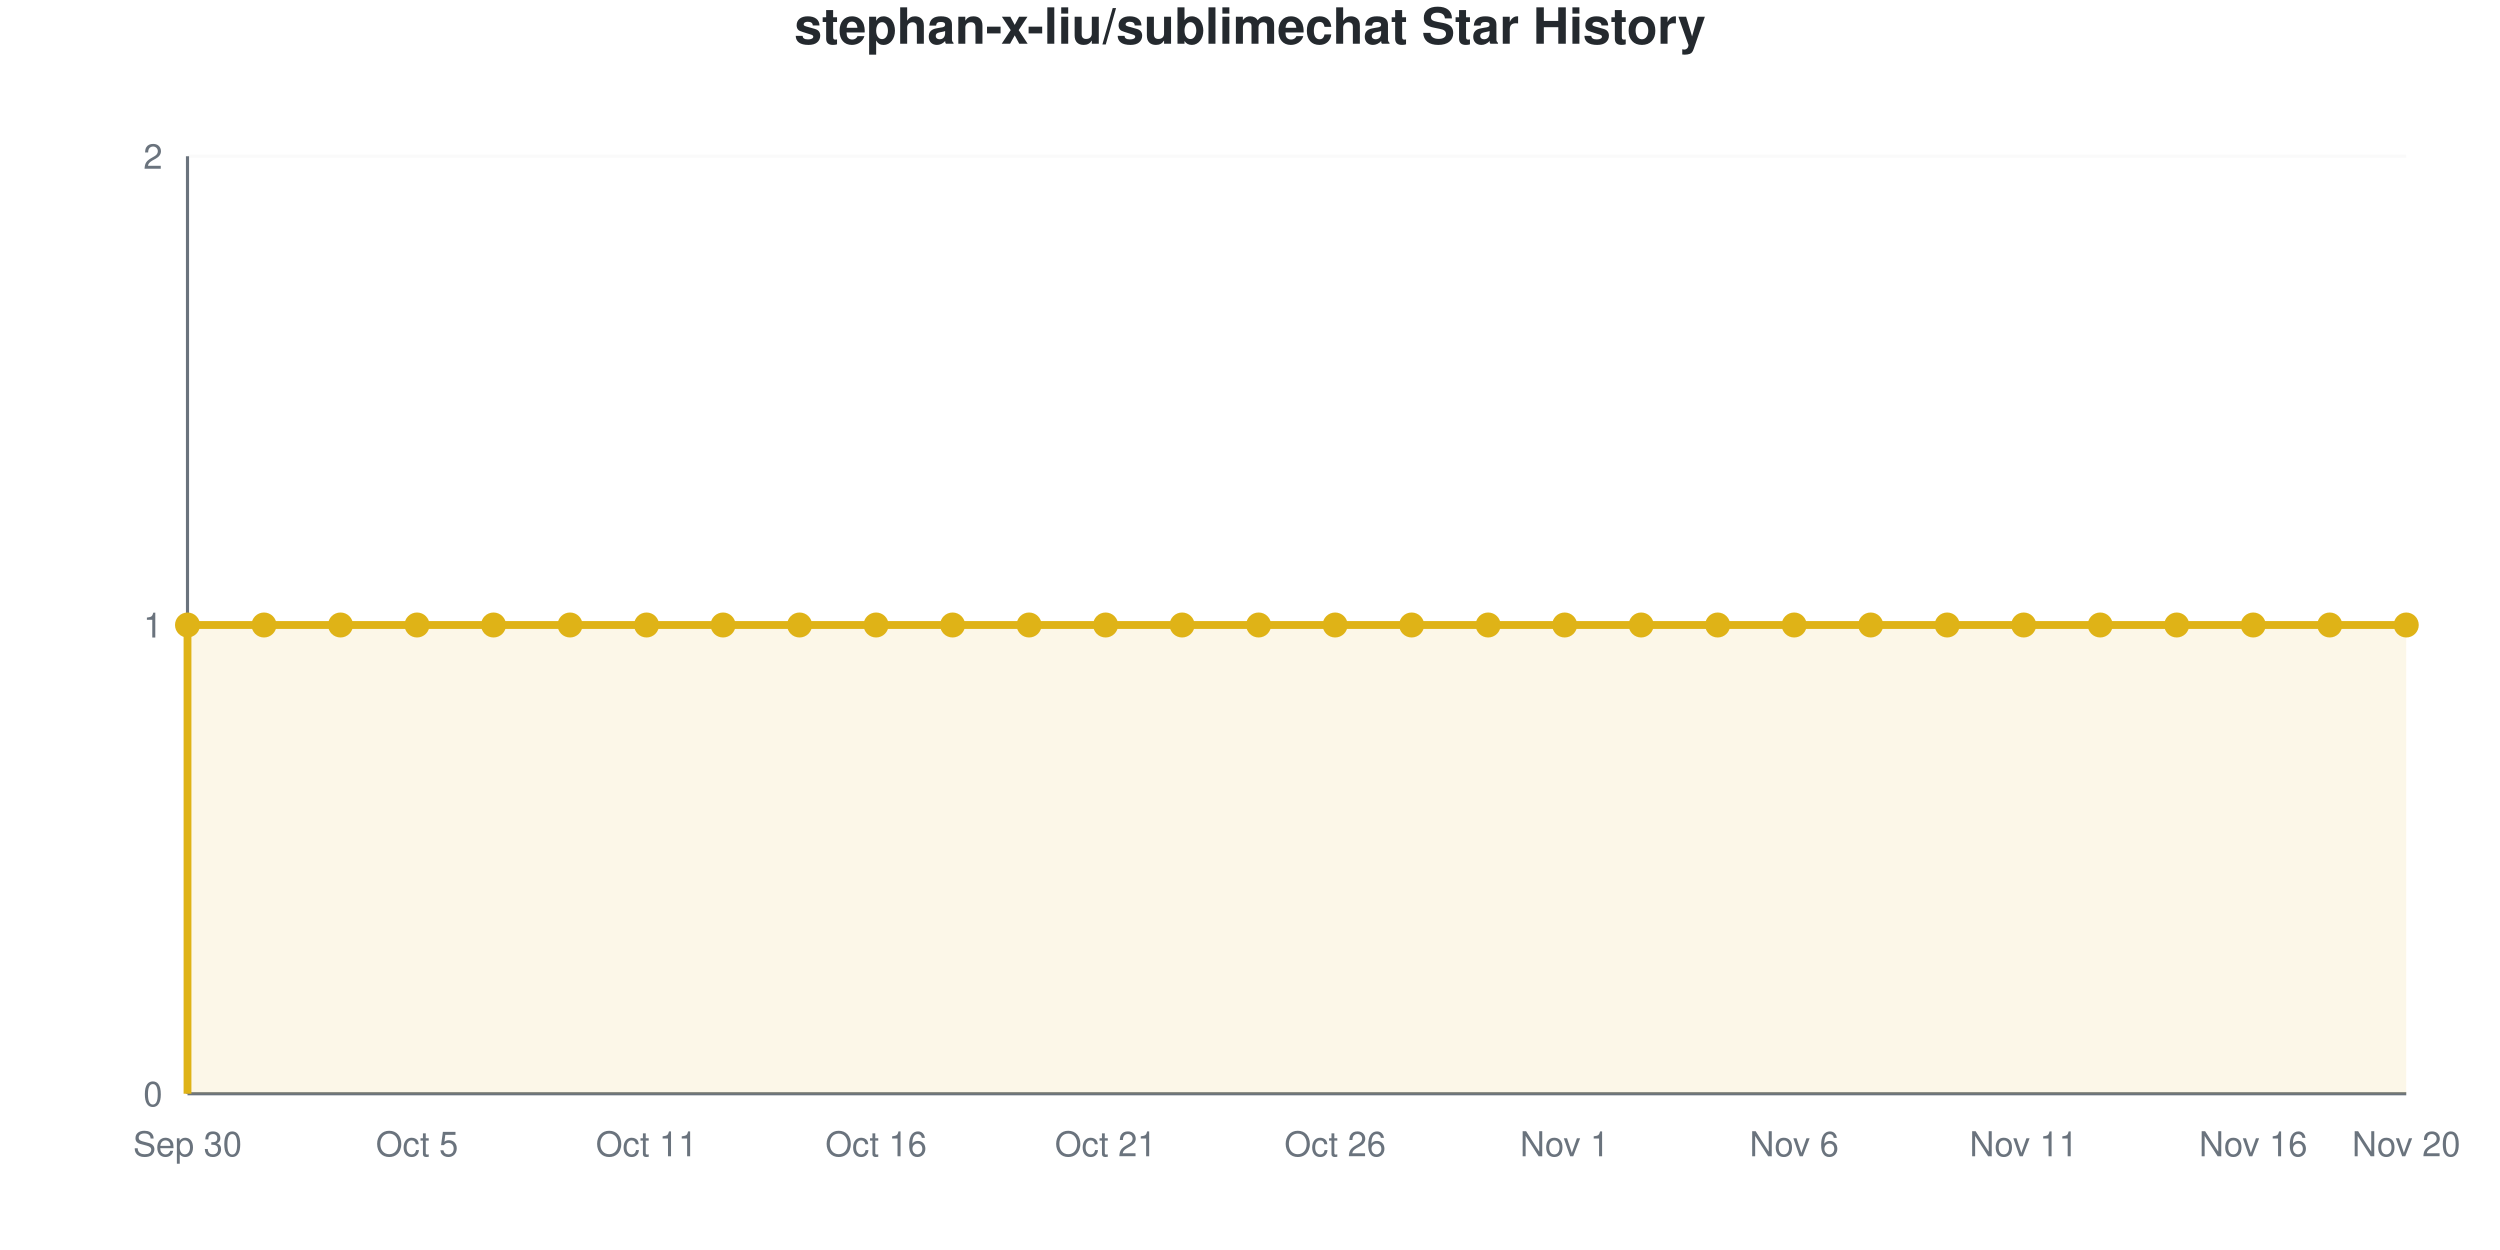
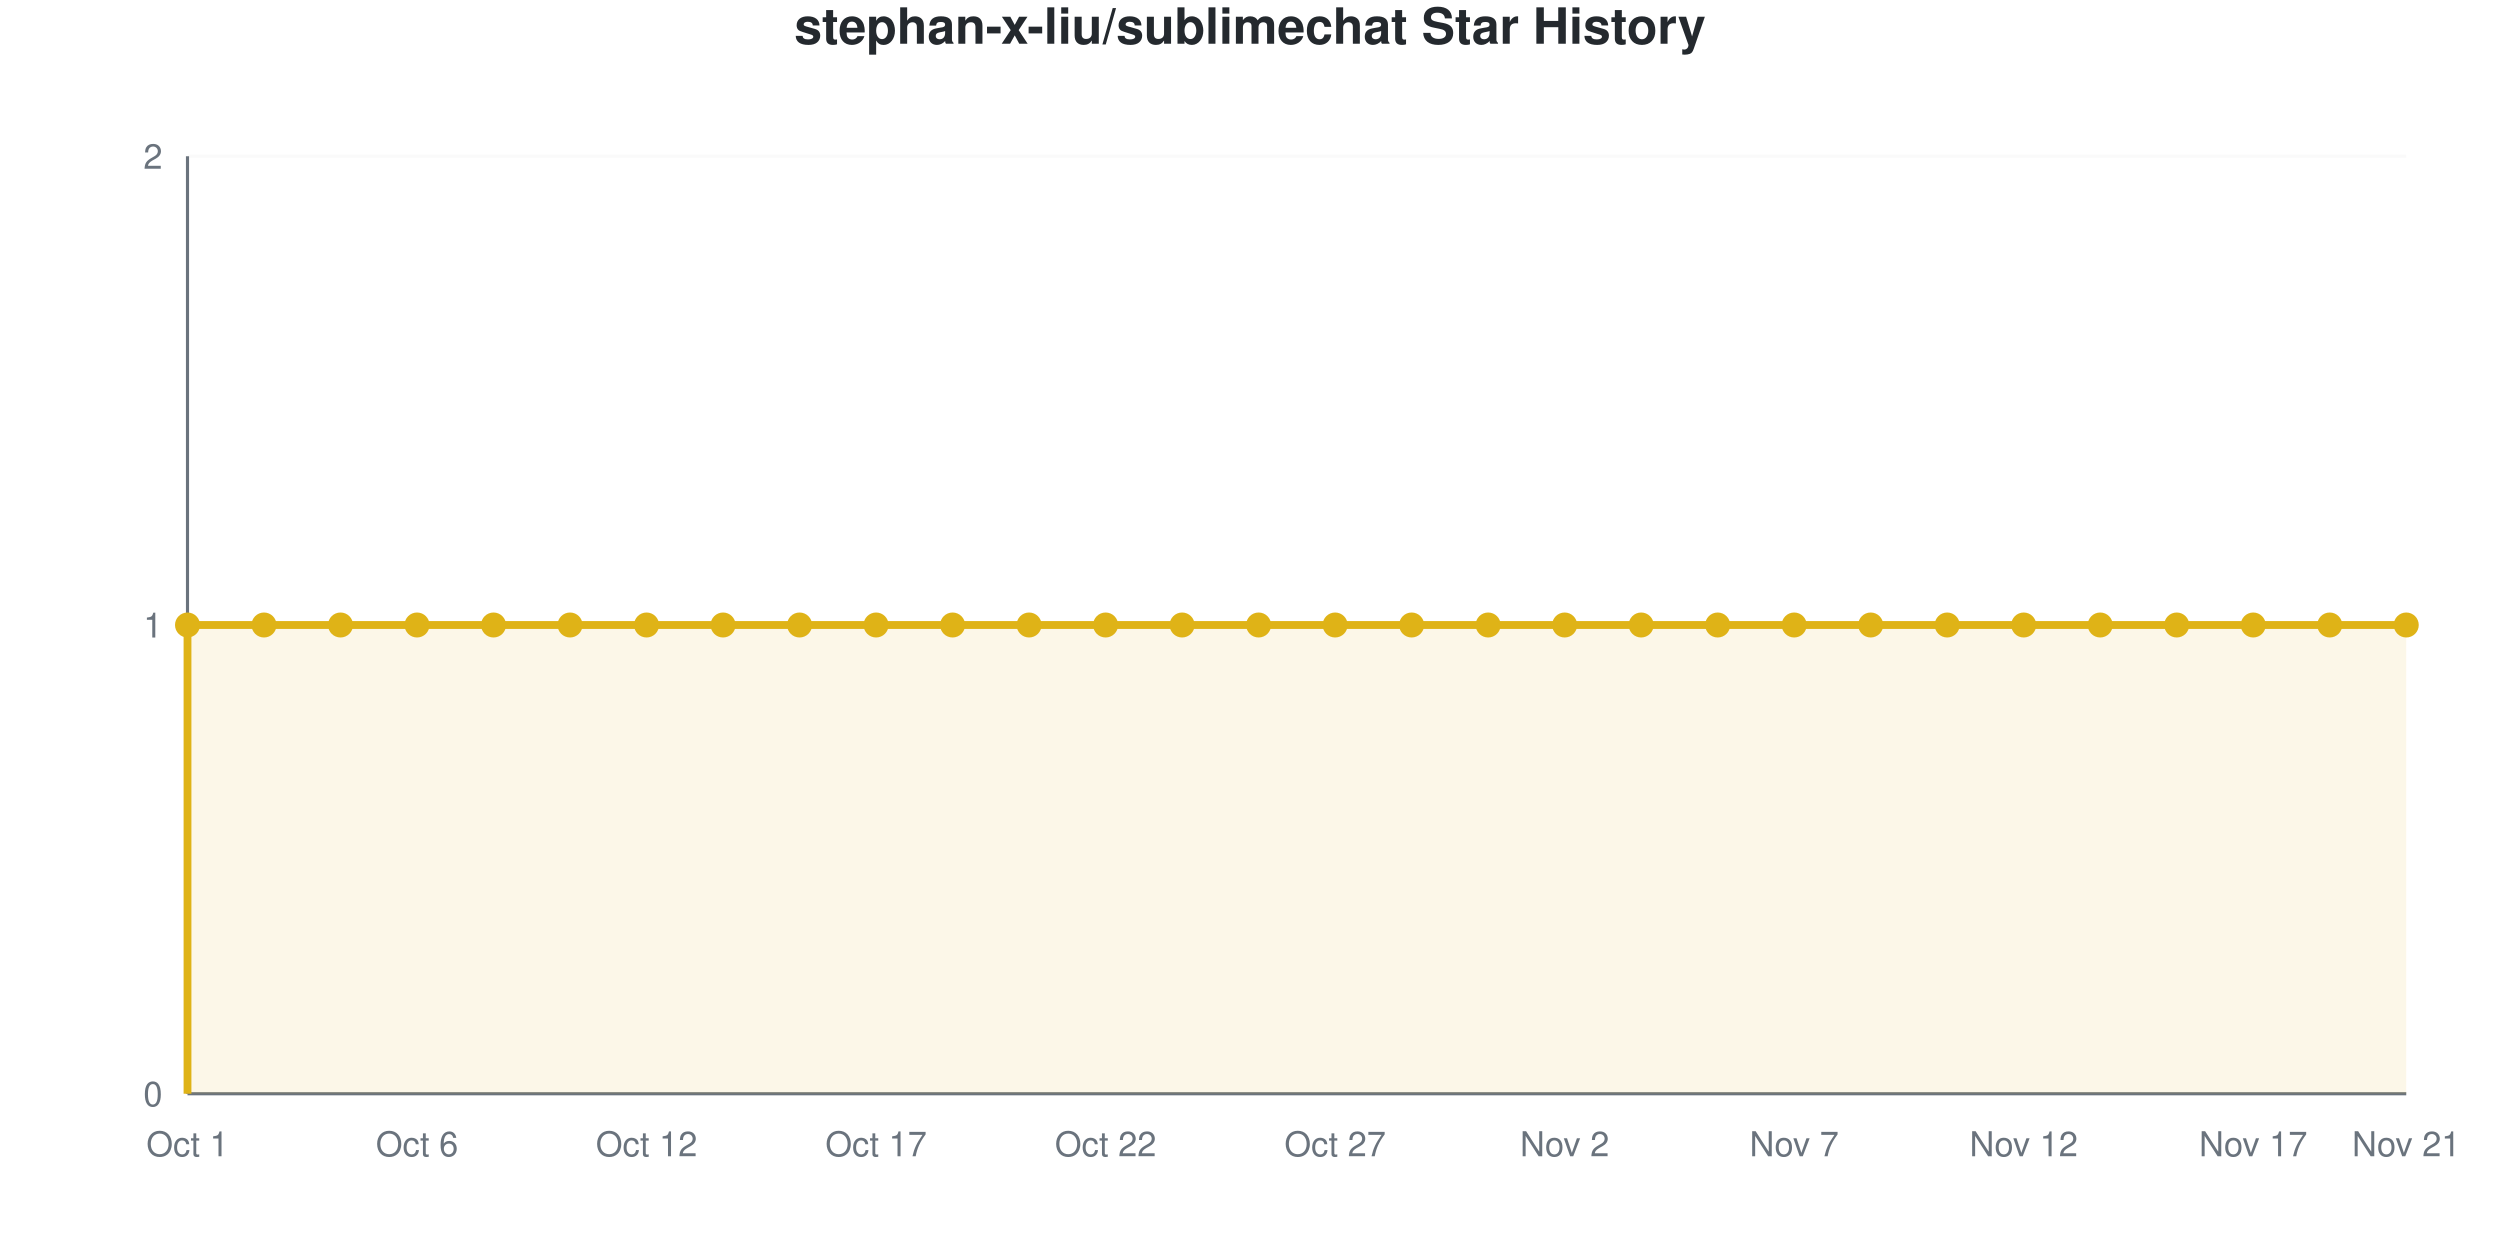
<svg xmlns="http://www.w3.org/2000/svg" viewBox="0 0 800 400" width="800" height="400" role="img">
  <style>
    @media (prefers-reduced-motion: no-preference) {
      @keyframes drawLine {
        to { stroke-dashoffset: 0; }
      }
      @keyframes fadeInPoint {
        0% { opacity: 0; }
        100% { opacity: 1; }
      }
      .data-line-0 {
        stroke-dasharray: 1290;
        stroke-dashoffset: 1290;
        animation: drawLine 2s ease-out forwards;
      }
      .data-point {
        opacity: 0;
        animation: fadeInPoint 0.5s ease-out forwards;
      }
    }
    .chart-bg { fill: #fff; }
    .chart-text { fill: #24292e; }
    .chart-muted { fill: #6a737d; }
    .chart-grid { stroke: #eee; }
    .chart-axis { stroke: #6a737d; }
    @media (prefers-color-scheme: dark) {
      .chart-bg { fill: #0d1117; }
      .chart-text { fill: #e6edf3; }
      .chart-muted { fill: #8b949e; }
      .chart-grid { stroke: #21262d; }
      .chart-axis { stroke: #8b949e; }
    }
  </style>
  <rect width="800" height="400" class="chart-bg" />
  <text x="400" y="14" text-anchor="middle" class="chart-text" font-size="16" font-weight="bold" font-family="-apple-system, BlinkMacSystemFont, 'Segoe UI', Helvetica, Arial, sans-serif">stephan-x-liu/sublimechat Star History</text>
  <g class="grid">
    <line x1="60" y1="350" x2="770" y2="350" class="chart-grid" stroke-opacity="0.3" />
    <text x="52" y="354" text-anchor="end" class="chart-muted" font-size="11" font-family="-apple-system, BlinkMacSystemFont, 'Segoe UI', Helvetica, Arial, sans-serif">0</text>
    <line x1="60" y1="200" x2="770" y2="200" class="chart-grid" stroke-opacity="0.3" />
    <text x="52" y="204" text-anchor="end" class="chart-muted" font-size="11" font-family="-apple-system, BlinkMacSystemFont, 'Segoe UI', Helvetica, Arial, sans-serif">1</text>
    <line x1="60" y1="50" x2="770" y2="50" class="chart-grid" stroke-opacity="0.3" />
    <text x="52" y="54" text-anchor="end" class="chart-muted" font-size="11" font-family="-apple-system, BlinkMacSystemFont, 'Segoe UI', Helvetica, Arial, sans-serif">2</text>
  </g>
  <g class="milestones">
    
  </g>
  <g class="x-axis">
-     <text x="60" y="370" text-anchor="middle" class="chart-muted" font-size="11" font-family="-apple-system, BlinkMacSystemFont, 'Segoe UI', Helvetica, Arial, sans-serif">Sep 30</text>
-     <text x="133.448" y="370" text-anchor="middle" class="chart-muted" font-size="11" font-family="-apple-system, BlinkMacSystemFont, 'Segoe UI', Helvetica, Arial, sans-serif">Oct 5</text>
-     <text x="206.897" y="370" text-anchor="middle" class="chart-muted" font-size="11" font-family="-apple-system, BlinkMacSystemFont, 'Segoe UI', Helvetica, Arial, sans-serif">Oct 11</text>
-     <text x="280.345" y="370" text-anchor="middle" class="chart-muted" font-size="11" font-family="-apple-system, BlinkMacSystemFont, 'Segoe UI', Helvetica, Arial, sans-serif">Oct 16</text>
-     <text x="353.793" y="370" text-anchor="middle" class="chart-muted" font-size="11" font-family="-apple-system, BlinkMacSystemFont, 'Segoe UI', Helvetica, Arial, sans-serif">Oct 21</text>
-     <text x="427.241" y="370" text-anchor="middle" class="chart-muted" font-size="11" font-family="-apple-system, BlinkMacSystemFont, 'Segoe UI', Helvetica, Arial, sans-serif">Oct 26</text>
-     <text x="500.69" y="370" text-anchor="middle" class="chart-muted" font-size="11" font-family="-apple-system, BlinkMacSystemFont, 'Segoe UI', Helvetica, Arial, sans-serif">Nov 1</text>
-     <text x="574.138" y="370" text-anchor="middle" class="chart-muted" font-size="11" font-family="-apple-system, BlinkMacSystemFont, 'Segoe UI', Helvetica, Arial, sans-serif">Nov 6</text>
-     <text x="647.586" y="370" text-anchor="middle" class="chart-muted" font-size="11" font-family="-apple-system, BlinkMacSystemFont, 'Segoe UI', Helvetica, Arial, sans-serif">Nov 11</text>
-     <text x="721.034" y="370" text-anchor="middle" class="chart-muted" font-size="11" font-family="-apple-system, BlinkMacSystemFont, 'Segoe UI', Helvetica, Arial, sans-serif">Nov 16</text>
-     <text x="770" y="370" text-anchor="middle" class="chart-muted" font-size="11" font-family="-apple-system, BlinkMacSystemFont, 'Segoe UI', Helvetica, Arial, sans-serif">Nov 20</text>
+     <text x="60" y="370" text-anchor="middle" class="chart-muted" font-size="11" font-family="-apple-system, BlinkMacSystemFont, 'Segoe UI', Helvetica, Arial, sans-serif">Oct 1</text>
+     <text x="133.448" y="370" text-anchor="middle" class="chart-muted" font-size="11" font-family="-apple-system, BlinkMacSystemFont, 'Segoe UI', Helvetica, Arial, sans-serif">Oct 6</text>
+     <text x="206.897" y="370" text-anchor="middle" class="chart-muted" font-size="11" font-family="-apple-system, BlinkMacSystemFont, 'Segoe UI', Helvetica, Arial, sans-serif">Oct 12</text>
+     <text x="280.345" y="370" text-anchor="middle" class="chart-muted" font-size="11" font-family="-apple-system, BlinkMacSystemFont, 'Segoe UI', Helvetica, Arial, sans-serif">Oct 17</text>
+     <text x="353.793" y="370" text-anchor="middle" class="chart-muted" font-size="11" font-family="-apple-system, BlinkMacSystemFont, 'Segoe UI', Helvetica, Arial, sans-serif">Oct 22</text>
+     <text x="427.241" y="370" text-anchor="middle" class="chart-muted" font-size="11" font-family="-apple-system, BlinkMacSystemFont, 'Segoe UI', Helvetica, Arial, sans-serif">Oct 27</text>
+     <text x="500.69" y="370" text-anchor="middle" class="chart-muted" font-size="11" font-family="-apple-system, BlinkMacSystemFont, 'Segoe UI', Helvetica, Arial, sans-serif">Nov 2</text>
+     <text x="574.138" y="370" text-anchor="middle" class="chart-muted" font-size="11" font-family="-apple-system, BlinkMacSystemFont, 'Segoe UI', Helvetica, Arial, sans-serif">Nov 7</text>
+     <text x="647.586" y="370" text-anchor="middle" class="chart-muted" font-size="11" font-family="-apple-system, BlinkMacSystemFont, 'Segoe UI', Helvetica, Arial, sans-serif">Nov 12</text>
+     <text x="721.034" y="370" text-anchor="middle" class="chart-muted" font-size="11" font-family="-apple-system, BlinkMacSystemFont, 'Segoe UI', Helvetica, Arial, sans-serif">Nov 17</text>
+     <text x="770" y="370" text-anchor="middle" class="chart-muted" font-size="11" font-family="-apple-system, BlinkMacSystemFont, 'Segoe UI', Helvetica, Arial, sans-serif">Nov 21</text>
  </g>
  <line x1="60" y1="50" x2="60" y2="350" class="chart-axis" stroke-width="1" />
  <line x1="60" y1="350" x2="770" y2="350" class="chart-axis" stroke-width="1" />
  <path d="M60,350 L60,200 C68.161,200 76.322,200 84.483,200 C92.644,200 100.805,200 108.966,200 C117.126,200 125.287,200 133.448,200 C141.609,200 149.77,200 157.931,200 C166.092,200 174.253,200 182.414,200 C190.575,200 198.736,200 206.897,200 C215.057,200 223.218,200 231.379,200 C239.54,200 247.701,200 255.862,200 C264.023,200 272.184,200 280.345,200 C288.506,200 296.667,200 304.828,200 C312.989,200 321.149,200 329.31,200 C337.471,200 345.632,200 353.793,200 C361.954,200 370.115,200 378.276,200 C386.437,200 394.598,200 402.759,200 C410.92,200 419.08,200 427.241,200 C435.402,200 443.563,200 451.724,200 C459.885,200 468.046,200 476.207,200 C484.368,200 492.529,200 500.69,200 C508.851,200 517.011,200 525.172,200 C533.333,200 541.494,200 549.655,200 C557.816,200 565.977,200 574.138,200 C582.299,200 590.46,200 598.621,200 C606.782,200 614.943,200 623.103,200 C631.264,200 639.425,200 647.586,200 C655.747,200 663.908,200 672.069,200 C680.23,200 688.391,200 696.552,200 C704.713,200 712.874,200 721.034,200 C729.195,200 737.356,200 745.517,200 C753.678,200 761.839,200 770,200 L770,350 L60,350 Z" fill="#dfb317" fill-opacity="0.1" />
  <path d="M60,350 L60,200 C68.161,200 76.322,200 84.483,200 C92.644,200 100.805,200 108.966,200 C117.126,200 125.287,200 133.448,200 C141.609,200 149.77,200 157.931,200 C166.092,200 174.253,200 182.414,200 C190.575,200 198.736,200 206.897,200 C215.057,200 223.218,200 231.379,200 C239.54,200 247.701,200 255.862,200 C264.023,200 272.184,200 280.345,200 C288.506,200 296.667,200 304.828,200 C312.989,200 321.149,200 329.31,200 C337.471,200 345.632,200 353.793,200 C361.954,200 370.115,200 378.276,200 C386.437,200 394.598,200 402.759,200 C410.92,200 419.08,200 427.241,200 C435.402,200 443.563,200 451.724,200 C459.885,200 468.046,200 476.207,200 C484.368,200 492.529,200 500.69,200 C508.851,200 517.011,200 525.172,200 C533.333,200 541.494,200 549.655,200 C557.816,200 565.977,200 574.138,200 C582.299,200 590.46,200 598.621,200 C606.782,200 614.943,200 623.103,200 C631.264,200 639.425,200 647.586,200 C655.747,200 663.908,200 672.069,200 C680.23,200 688.391,200 696.552,200 C704.713,200 712.874,200 721.034,200 C729.195,200 737.356,200 745.517,200 C753.678,200 761.839,200 770,200" fill="none" stroke="#dfb317" stroke-width="2.5" class="data-line-0" />
  <g class="points">
    <circle cx="60" cy="200" r="4" fill="#dfb317" class="data-point" style="animation-delay: 1.50s" />
    <circle cx="84.483" cy="200" r="4" fill="#dfb317" class="data-point" style="animation-delay: 1.55s" />
    <circle cx="108.966" cy="200" r="4" fill="#dfb317" class="data-point" style="animation-delay: 1.60s" />
    <circle cx="133.448" cy="200" r="4" fill="#dfb317" class="data-point" style="animation-delay: 1.65s" />
    <circle cx="157.931" cy="200" r="4" fill="#dfb317" class="data-point" style="animation-delay: 1.70s" />
    <circle cx="182.414" cy="200" r="4" fill="#dfb317" class="data-point" style="animation-delay: 1.75s" />
    <circle cx="206.897" cy="200" r="4" fill="#dfb317" class="data-point" style="animation-delay: 1.80s" />
    <circle cx="231.379" cy="200" r="4" fill="#dfb317" class="data-point" style="animation-delay: 1.85s" />
    <circle cx="255.862" cy="200" r="4" fill="#dfb317" class="data-point" style="animation-delay: 1.90s" />
    <circle cx="280.345" cy="200" r="4" fill="#dfb317" class="data-point" style="animation-delay: 1.95s" />
    <circle cx="304.828" cy="200" r="4" fill="#dfb317" class="data-point" style="animation-delay: 2.00s" />
    <circle cx="329.31" cy="200" r="4" fill="#dfb317" class="data-point" style="animation-delay: 2.05s" />
    <circle cx="353.793" cy="200" r="4" fill="#dfb317" class="data-point" style="animation-delay: 2.10s" />
    <circle cx="378.276" cy="200" r="4" fill="#dfb317" class="data-point" style="animation-delay: 2.15s" />
    <circle cx="402.759" cy="200" r="4" fill="#dfb317" class="data-point" style="animation-delay: 2.20s" />
    <circle cx="427.241" cy="200" r="4" fill="#dfb317" class="data-point" style="animation-delay: 2.25s" />
    <circle cx="451.724" cy="200" r="4" fill="#dfb317" class="data-point" style="animation-delay: 2.30s" />
    <circle cx="476.207" cy="200" r="4" fill="#dfb317" class="data-point" style="animation-delay: 2.35s" />
    <circle cx="500.69" cy="200" r="4" fill="#dfb317" class="data-point" style="animation-delay: 2.40s" />
    <circle cx="525.172" cy="200" r="4" fill="#dfb317" class="data-point" style="animation-delay: 2.45s" />
    <circle cx="549.655" cy="200" r="4" fill="#dfb317" class="data-point" style="animation-delay: 2.50s" />
    <circle cx="574.138" cy="200" r="4" fill="#dfb317" class="data-point" style="animation-delay: 2.55s" />
    <circle cx="598.621" cy="200" r="4" fill="#dfb317" class="data-point" style="animation-delay: 2.60s" />
    <circle cx="623.103" cy="200" r="4" fill="#dfb317" class="data-point" style="animation-delay: 2.65s" />
    <circle cx="647.586" cy="200" r="4" fill="#dfb317" class="data-point" style="animation-delay: 2.70s" />
    <circle cx="672.069" cy="200" r="4" fill="#dfb317" class="data-point" style="animation-delay: 2.75s" />
    <circle cx="696.552" cy="200" r="4" fill="#dfb317" class="data-point" style="animation-delay: 2.80s" />
    <circle cx="721.034" cy="200" r="4" fill="#dfb317" class="data-point" style="animation-delay: 2.85s" />
    <circle cx="745.517" cy="200" r="4" fill="#dfb317" class="data-point" style="animation-delay: 2.90s" />
    <circle cx="770" cy="200" r="4" fill="#dfb317" class="data-point" style="animation-delay: 2.95s" />
  </g>
</svg>
